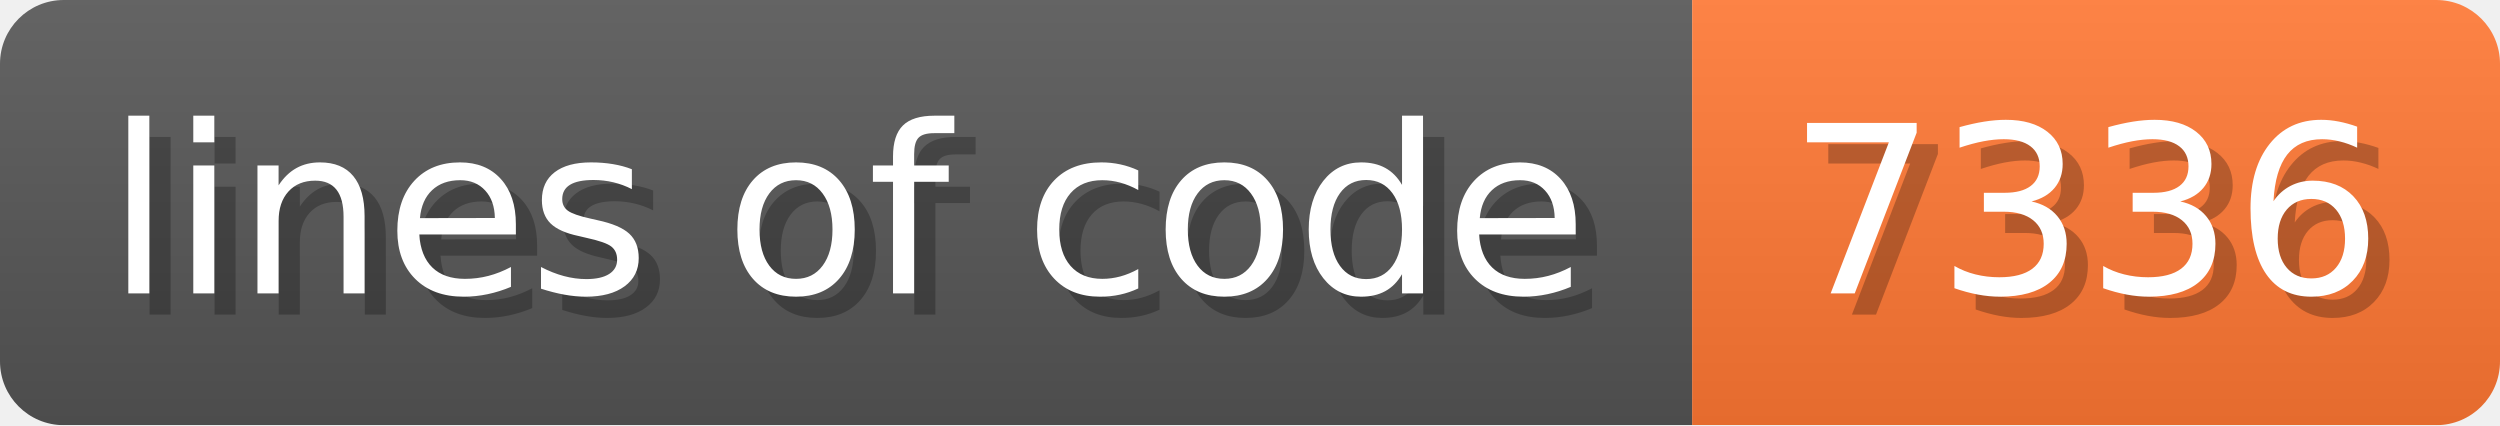
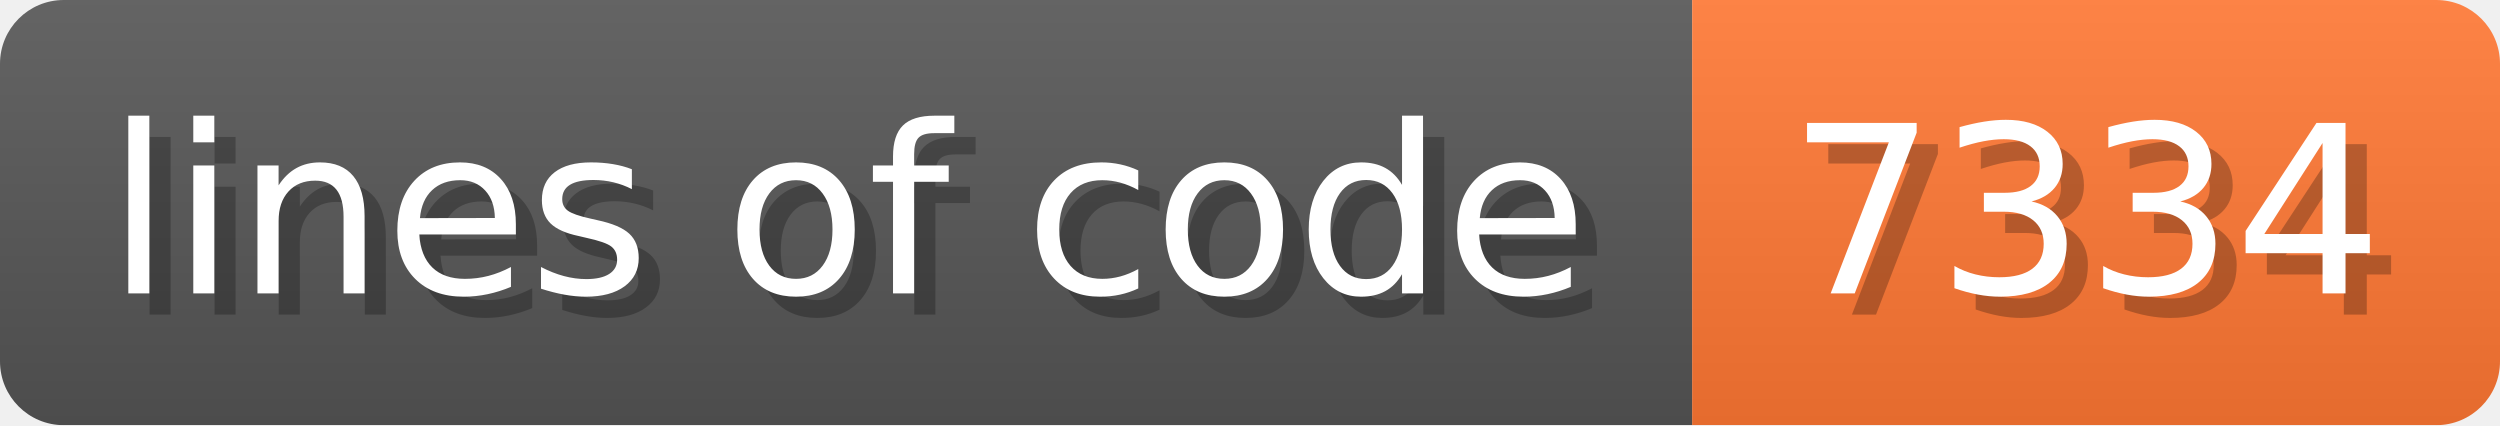
- <svg xmlns="http://www.w3.org/2000/svg" width="117.6" height="20" viewBox="0 0 1176 200" role="img" aria-label="lines of code: 7336">
+ <svg xmlns="http://www.w3.org/2000/svg" width="117.6" height="20" viewBox="0 0 1176 200" role="img" aria-label="lines of code: 7334">
  <linearGradient id="a" x2="0" y2="100%">
    <stop offset="0" stop-opacity=".1" stop-color="#EEE" />
    <stop offset="1" stop-opacity=".1" />
  </linearGradient>
  <mask id="m">
    <rect width="1176" height="200" rx="30" fill="#FFF" />
  </mask>
  <g mask="url(#m)">
    <rect width="796" height="200" fill="#555" />
    <rect width="380" height="200" fill="#F73" x="796" />
    <rect width="1176" height="200" fill="url(#a)" />
  </g>
  <g aria-hidden="true" fill="#fff" text-anchor="start" font-family="Verdana,DejaVu Sans,sans-serif" font-size="110">
    <text x="60" y="148" textLength="696" fill="#000" opacity="0.25">lines of code</text>
    <text x="50" y="138" textLength="696">lines of code</text>
-     <text x="851" y="148" textLength="280" fill="#000" opacity="0.25">7336</text>
-     <text x="841" y="138" textLength="280">7336</text>
+     <text x="851" y="148" textLength="280" fill="#000" opacity="0.25">7334</text>
+     <text x="841" y="138" textLength="280">7334</text>
  </g>
</svg>
